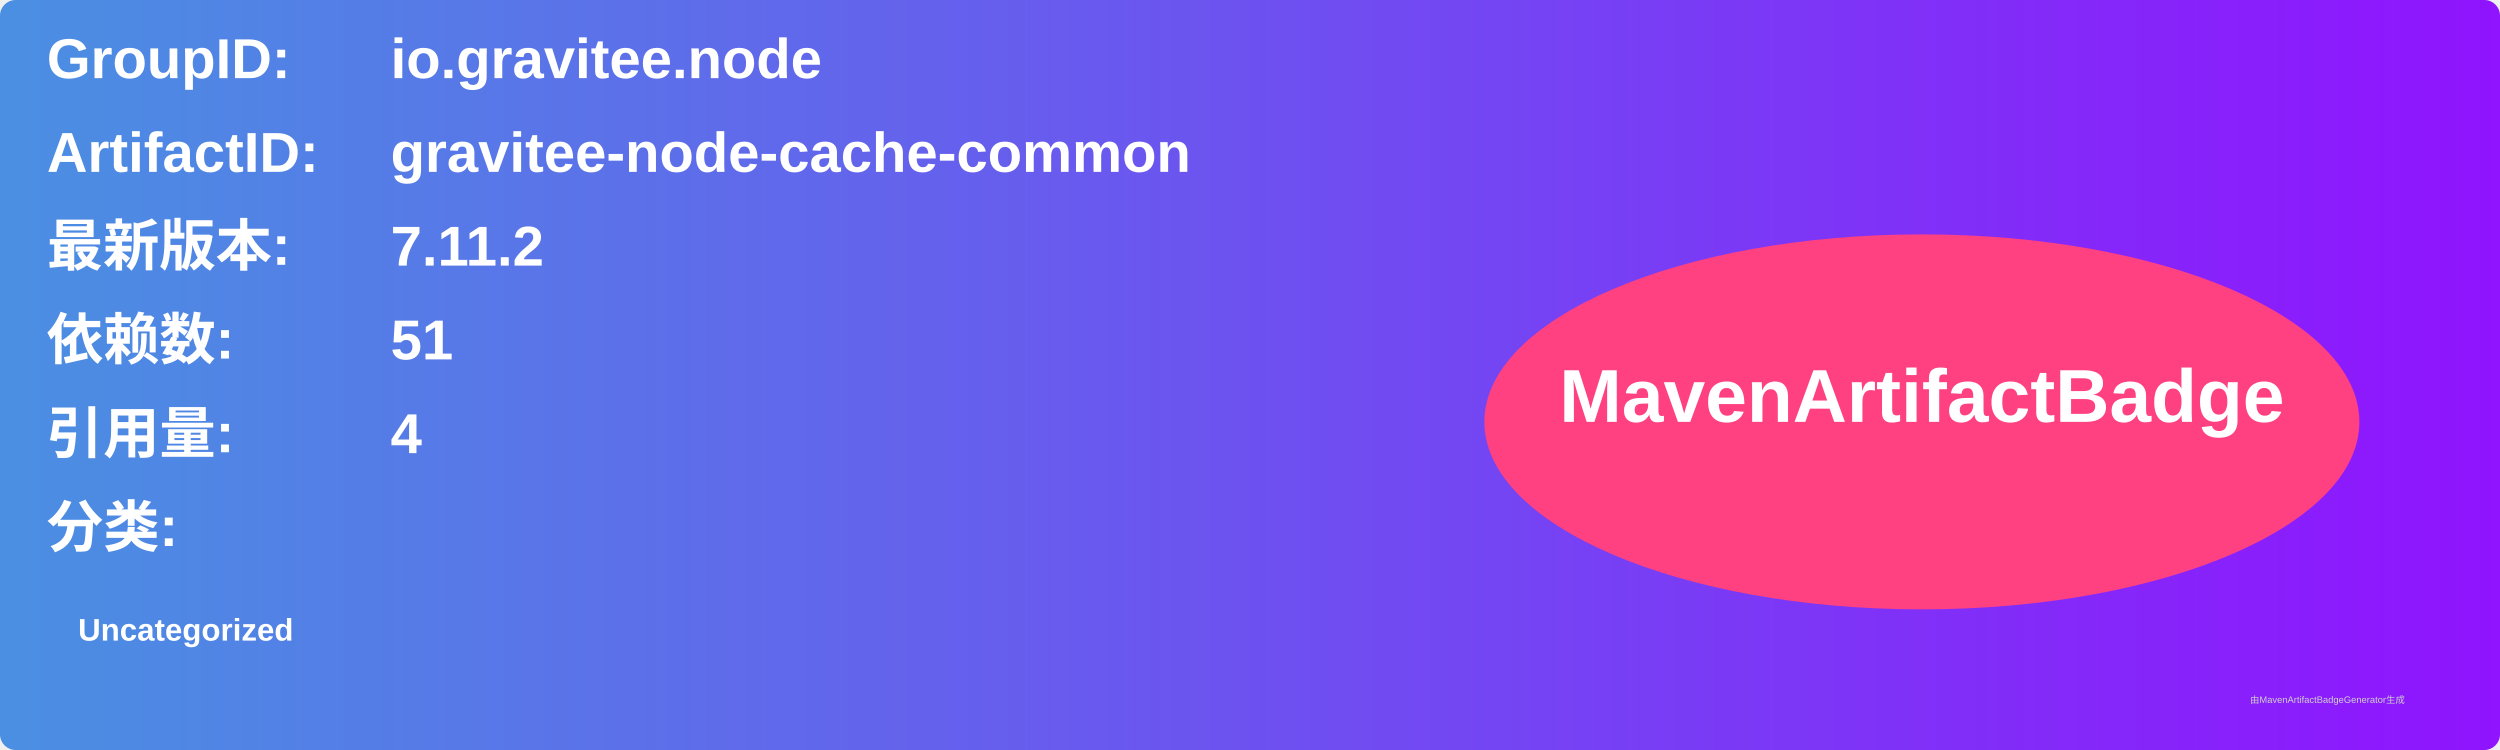
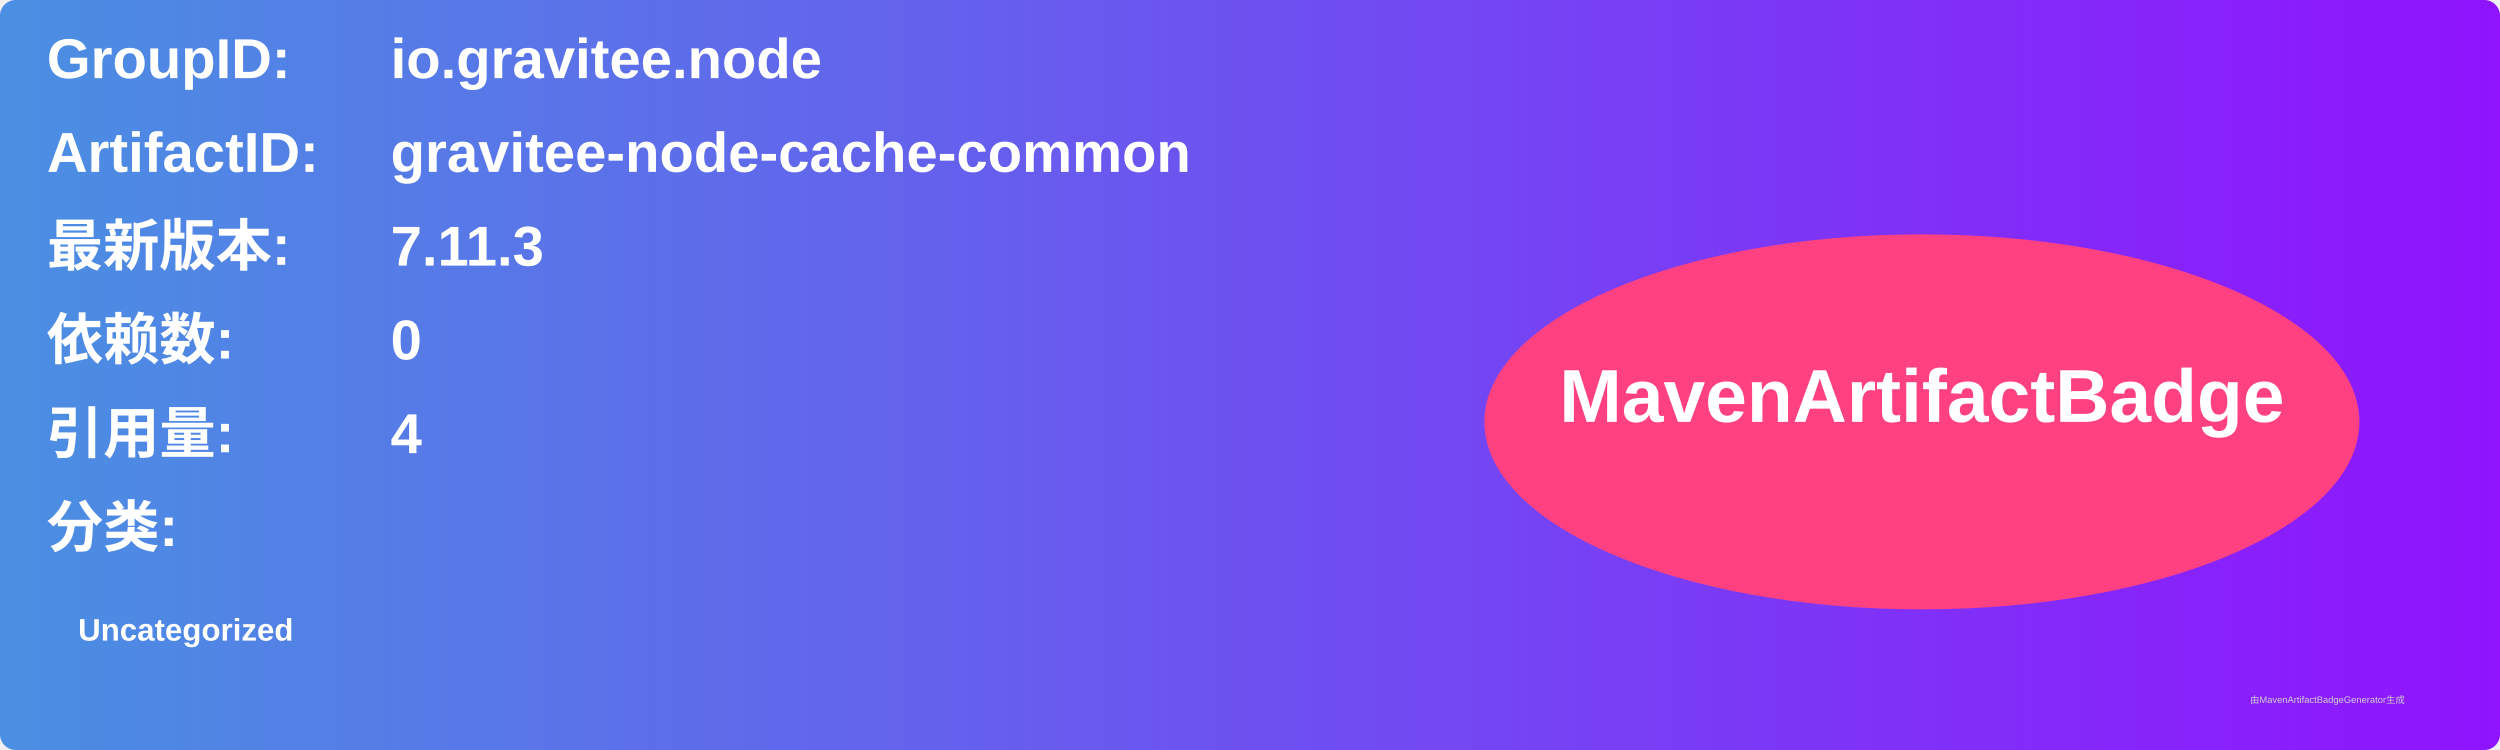
<svg xmlns="http://www.w3.org/2000/svg" width="800" height="240" viewBox="0 0 800 240">
  <linearGradient id="grad" x1="0%" y1="0%" x2="100%" y2="0%">
    <stop offset="0%" stop-color="#4a90e2" />
    <stop offset="100%" stop-color="#9013fe" />
  </linearGradient>
  <rect width="100%" height="100%" rx="5" ry="5" fill="url(#grad)" />
  <g transform="translate(15, 15)">
    <text x="0" y="10" font-family="Arial" font-size="18" fill="white" font-weight="bold" width="260">GroupID:</text>
    <text x="110" y="10" font-family="Arial" font-size="18" fill="white" font-weight="bold" width="460">io.gravitee.node</text>
    <text x="0" y="40" font-family="Arial" font-size="18" fill="white" font-weight="bold" width="260">ArtifactID:</text>
    <text x="110" y="40" font-family="Arial" font-size="18" fill="white" font-weight="bold" width="460">gravitee-node-cache-common</text>
    <text x="0" y="70" font-family="Arial" font-size="18" fill="white" font-weight="bold">最新版本:</text>
    <text x="110" y="70" font-family="Arial" font-size="18" fill="white" font-weight="bold">
-       <tspan font-weight="bold">7.11.2</tspan>
+       <tspan font-weight="bold">7.11.3</tspan>
    </text>
    <text x="0" y="100" font-family="Arial" font-size="18" fill="white" font-weight="bold">依赖数: </text>
    <text x="110" y="100" font-family="Arial" font-size="18" fill="white">
-       <tspan font-weight="bold">51</tspan>
+       <tspan font-weight="bold">0</tspan>
    </text>
    <text x="0" y="130" font-family="Arial" font-size="18" fill="white" font-weight="bold">引用量: </text>
    <text x="110" y="130" font-family="Arial" font-size="18" fill="white">
      <tspan font-weight="bold">4</tspan>
    </text>
    <text x="0" y="160" font-family="Arial" font-size="18" fill="white" font-weight="bold">分类:</text>
    <text x="10" y="190" font-family="Arial" font-size="10" fill="white">
      <tspan font-weight="bold">Uncategorized</tspan>
    </text>
    <ellipse cx="600" cy="120" rx="140" ry="60" fill="#ff4081" />
    <text x="600" y="120" text-anchor="middle" font-family="Arial" font-size="24" fill="white" font-weight="bold">MavenArtifactBadge</text>
  </g>
  <text x="720" y="225" font-family="Arial" font-size="3" fill="#d0d0d0">由MavenArtifactBadgeGenerator生成</text>
</svg>
